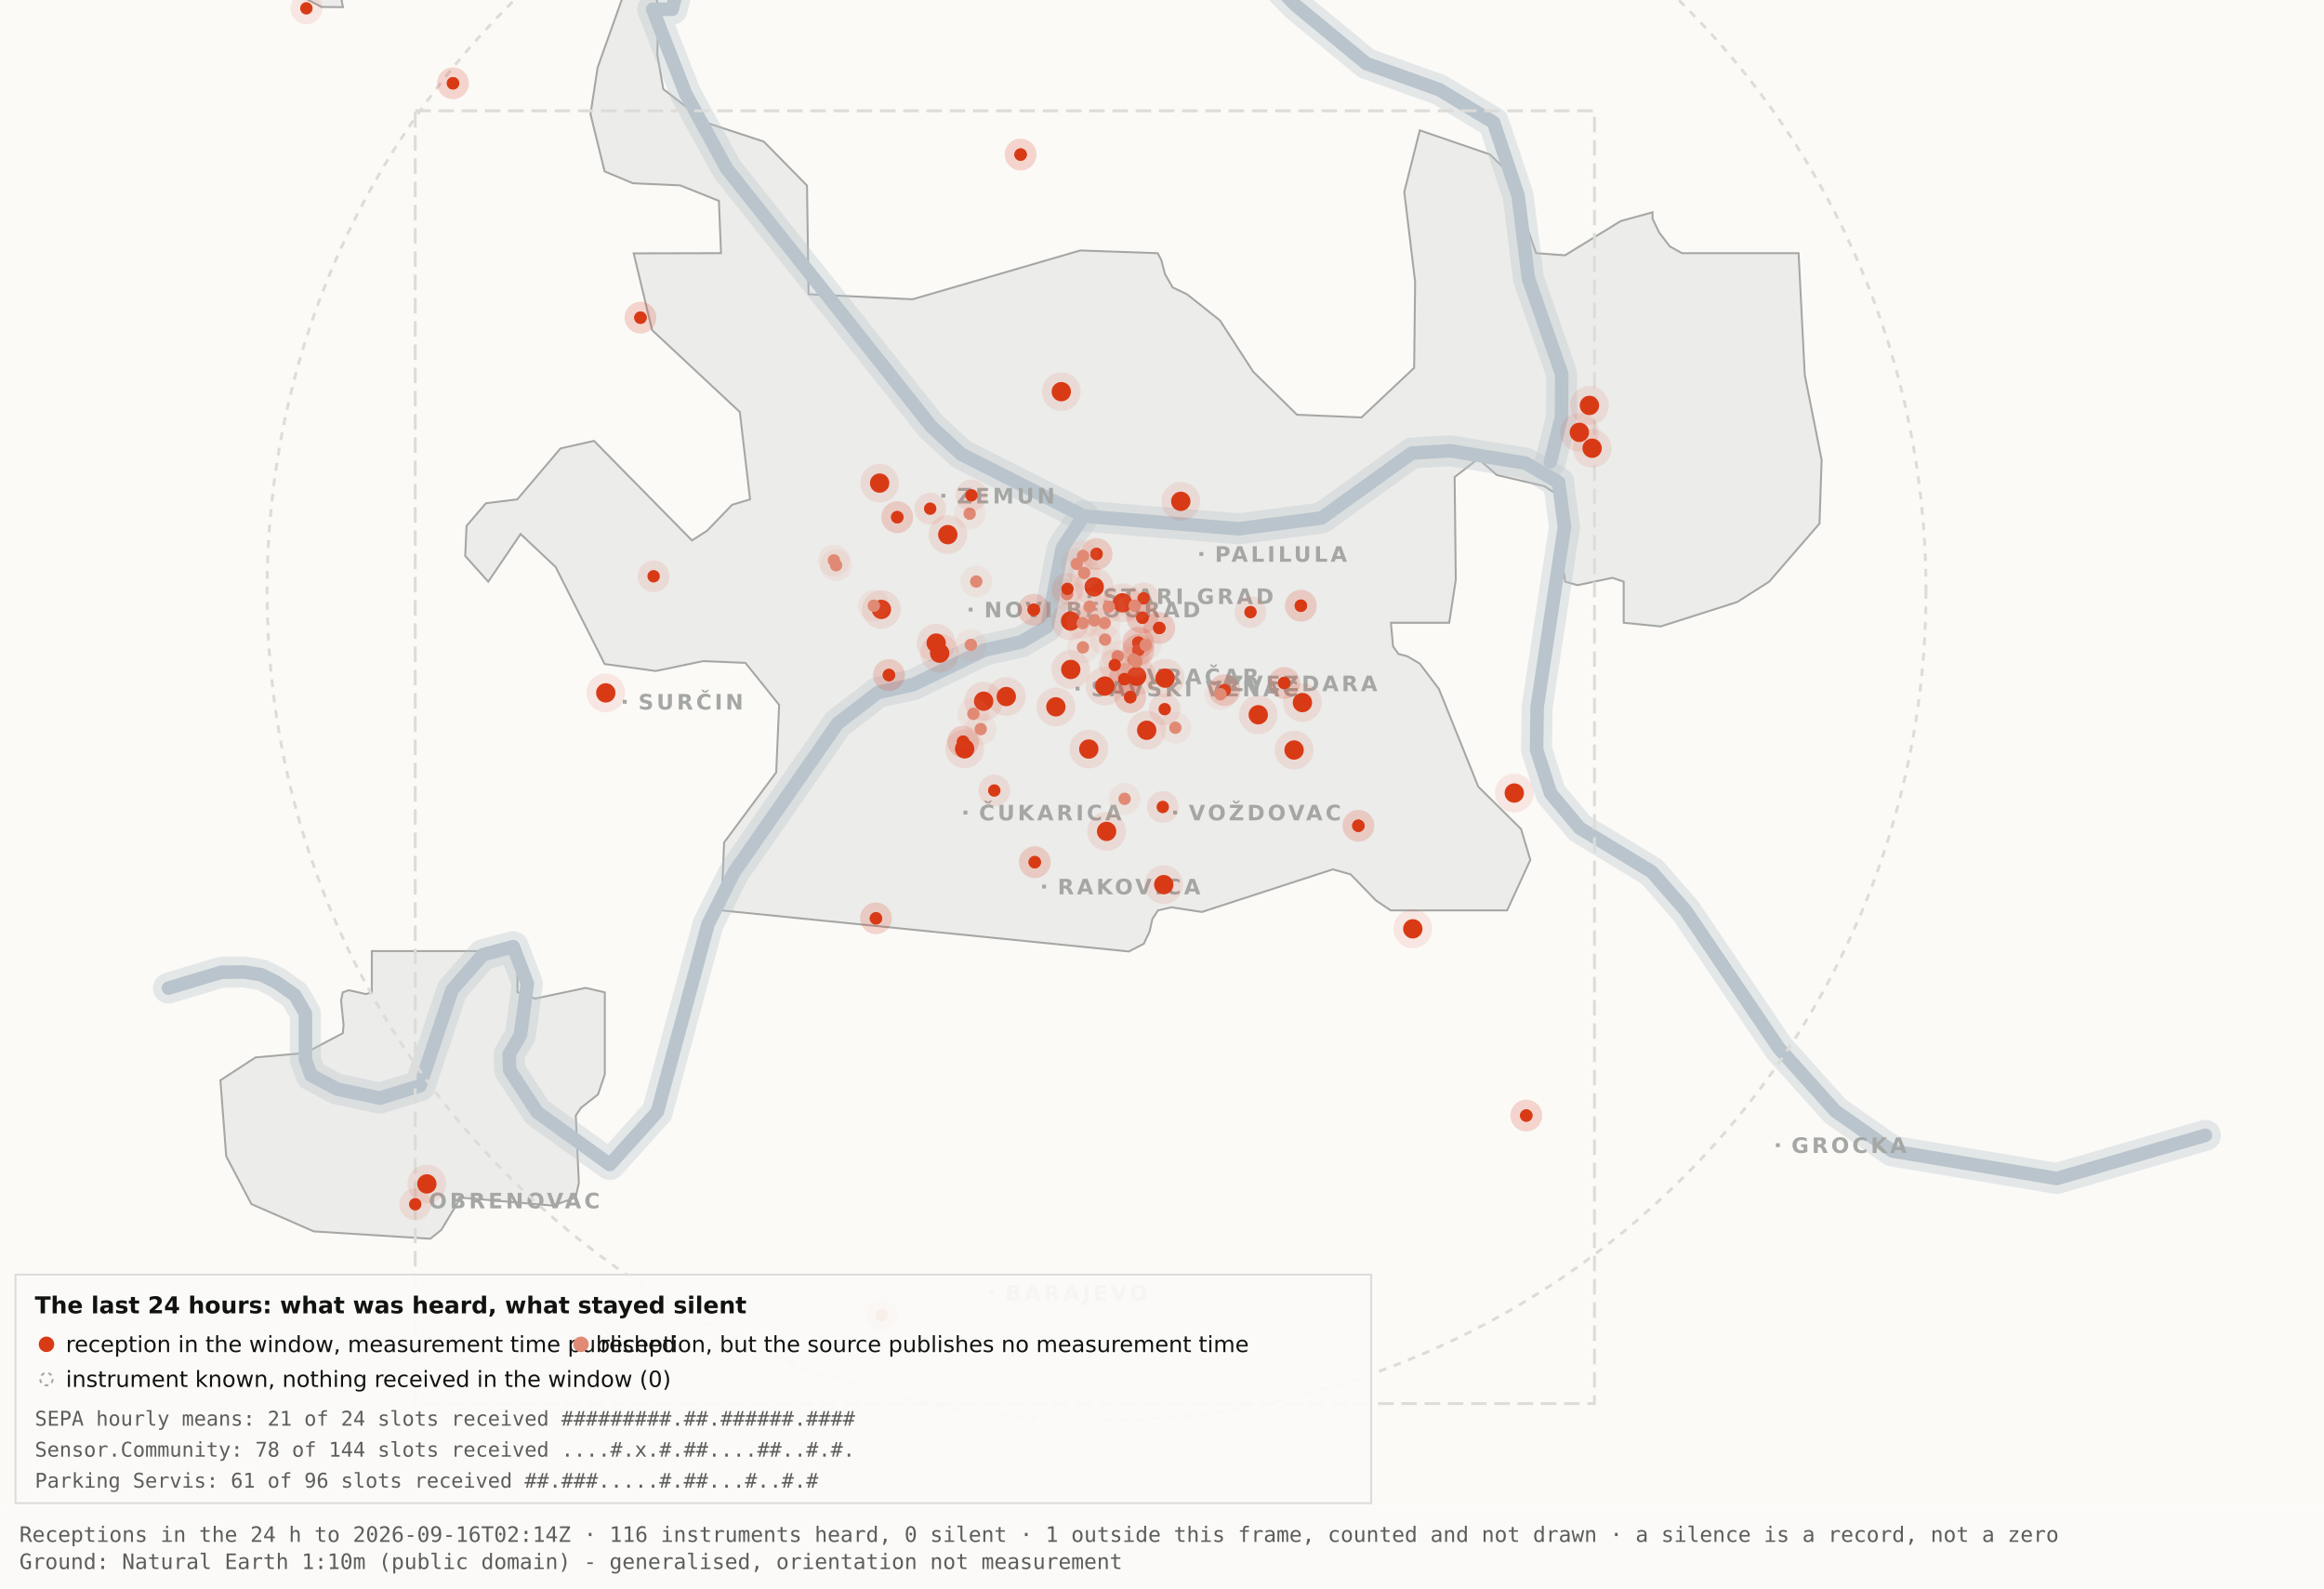
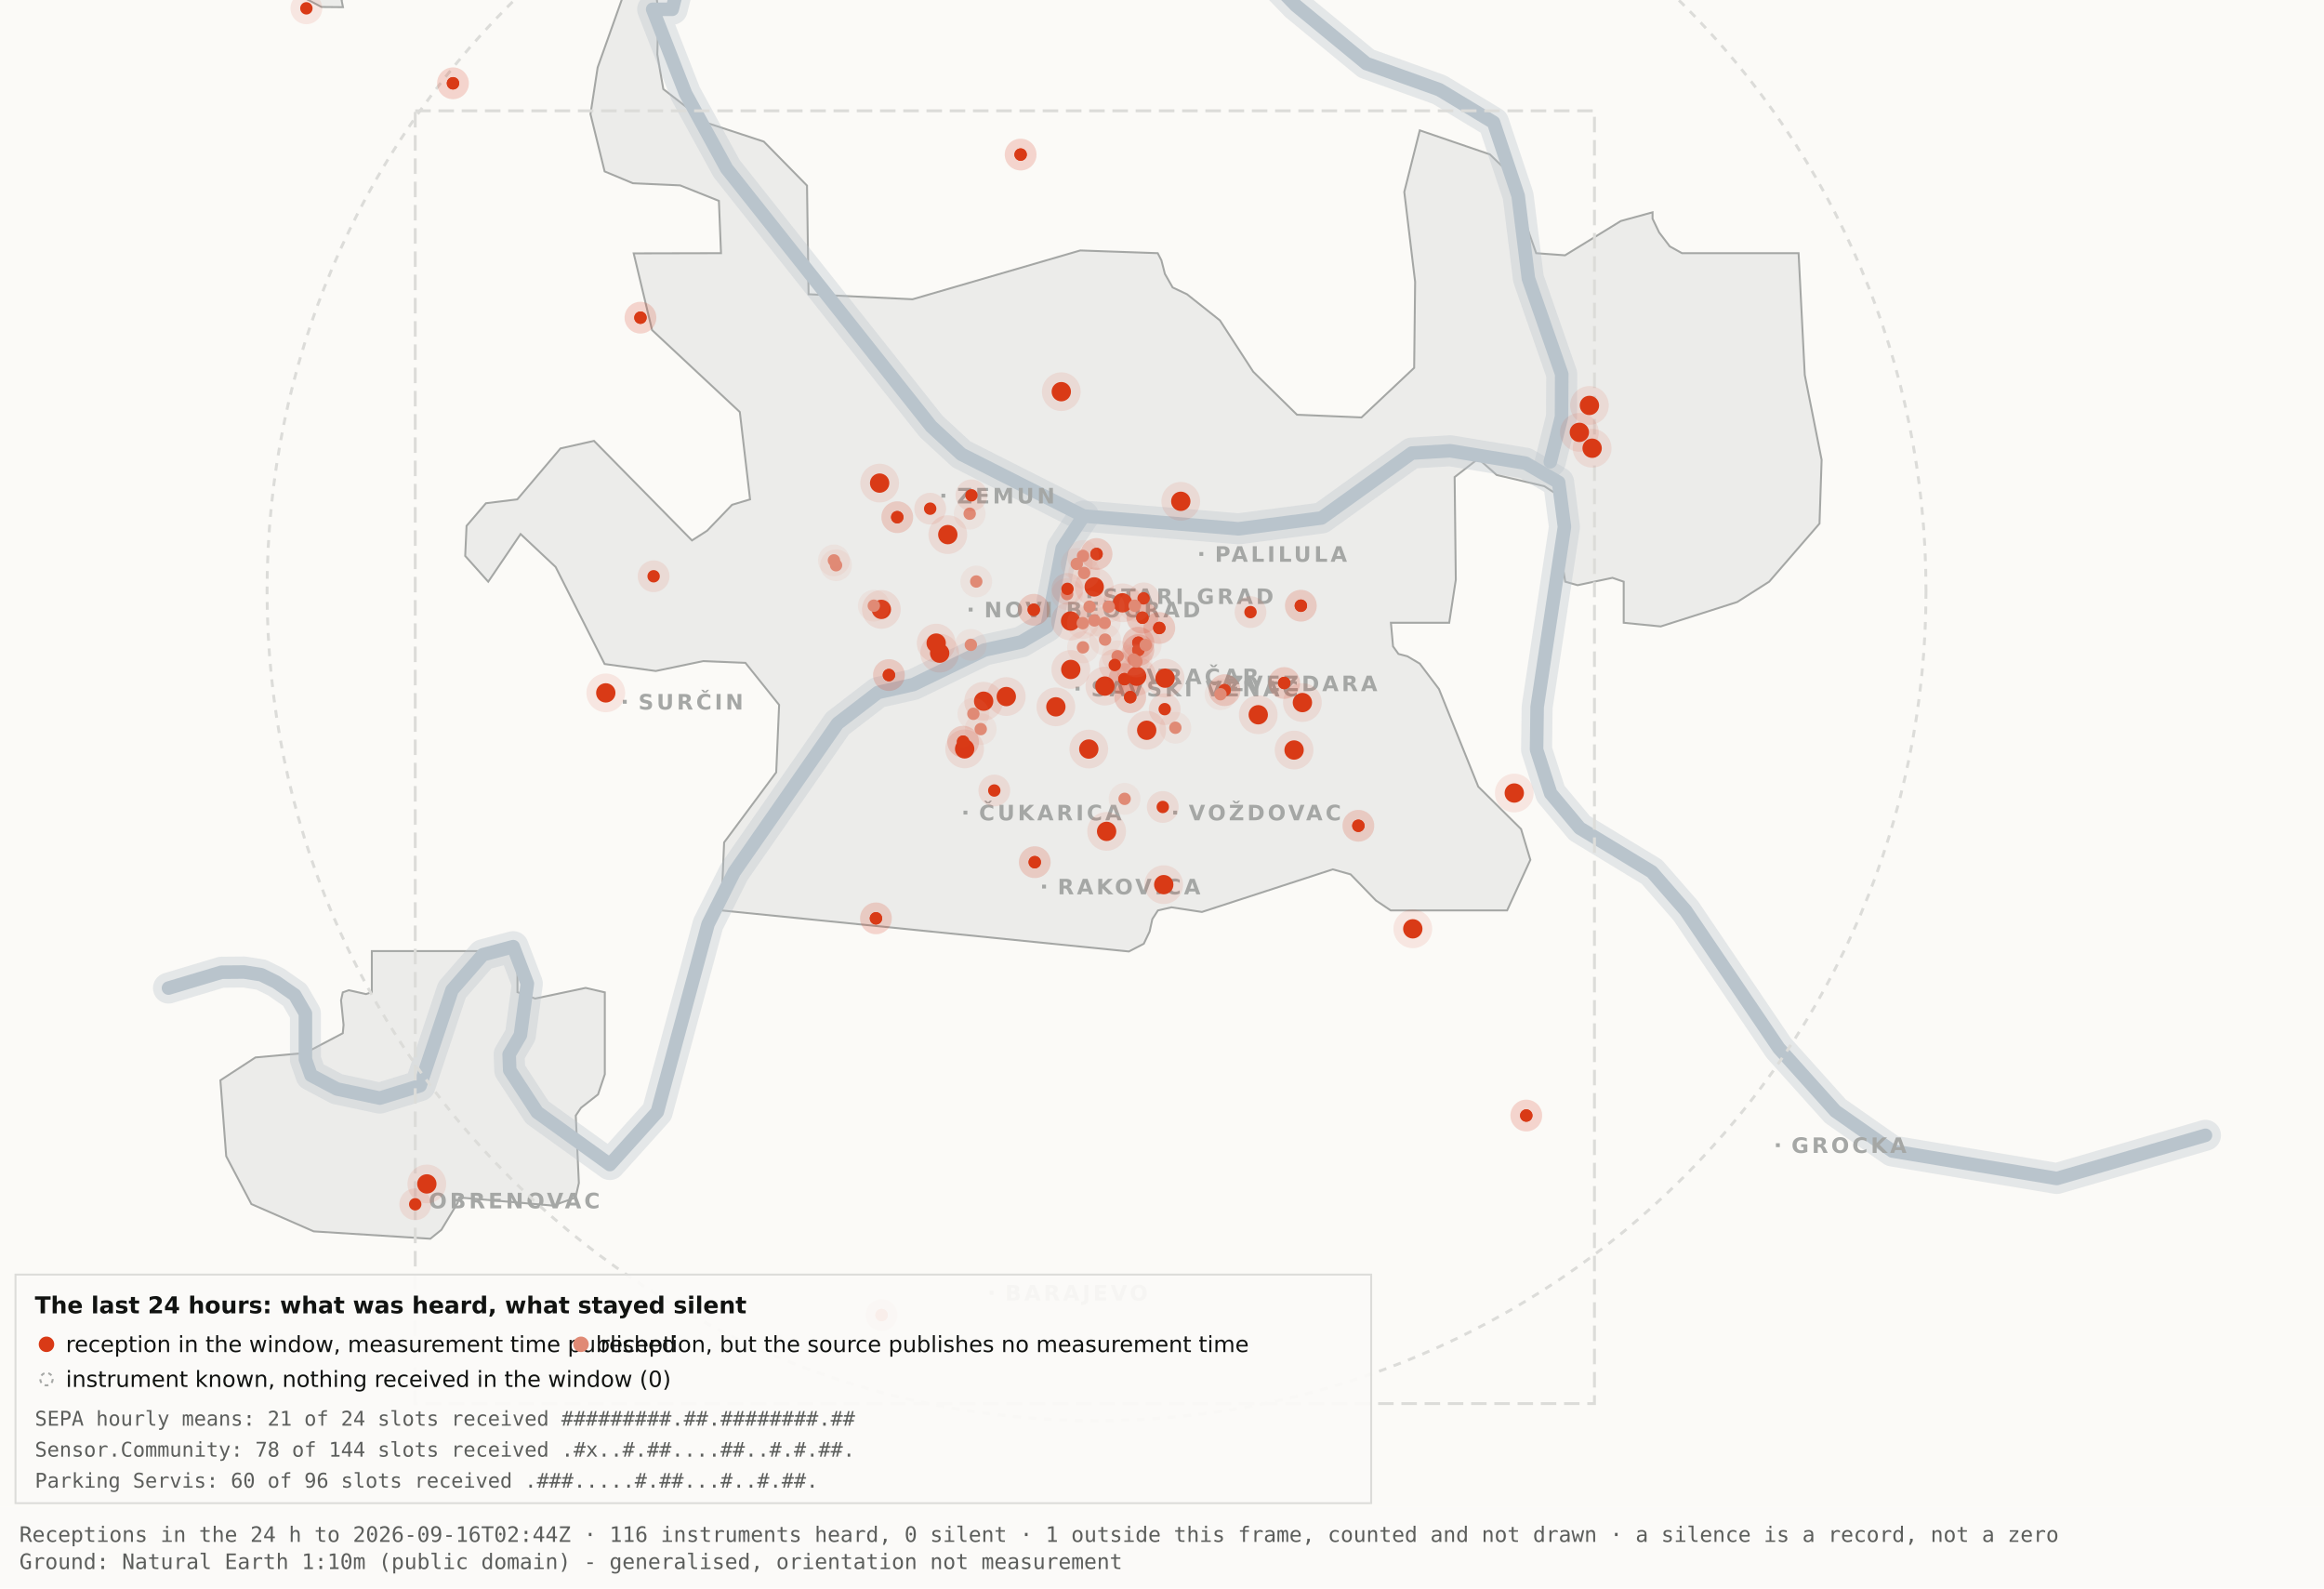
<svg xmlns="http://www.w3.org/2000/svg" viewBox="0 0 1200 820" width="1200" height="820" role="img" aria-label="Map 3 - The last 24 hours">
  <rect x="0" y="0" width="1200" height="820" fill="#fbfaf7" />
  <path d="M192.0,-34.8 L192.1,-17.6 L189.5,-19.9 L182.4,-10.7 L176.4,0.2 L177.1,3.7 L166.0,3.6 L138.0,-11.3 L131.8,-17.6 L130.3,-34.7 L134.1,-45.9 L158.3,-76.4 L166.7,-82.3 L177.1,-81.2 L183.0,-72.1 L192.0,-34.8 Z" fill="#ececea" stroke="#a5a7a5" stroke-width="1" fill-rule="evenodd" />
  <path d="M417.5,151.9 L471.2,154.5 L557.8,129.3 L597.8,130.7 L599.7,134.4 L601.5,141.4 L605.5,148.4 L612.9,151.9 L629.9,165.4 L647.1,191.9 L669.7,214.1 L703.0,215.5 L730.2,189.9 L730.7,145.5 L725.1,99.1 L733.1,67.3 L769.3,79.7 L778.2,88.3 L793.2,130.7 L808.1,131.8 L836.9,114.1 L853.3,109.6 L853.3,112.9 L856.7,120.0 L862.2,127.2 L868.5,130.7 L928.7,130.7 L931.9,193.6 L940.6,237.4 L939.5,270.3 L913.5,300.3 L897.0,310.8 L857.5,323.4 L838.4,321.5 L838.4,300.3 L832.6,298.3 L814.6,302.1 L808.2,300.3 L806.9,292.0 L809.7,266.1 L808.2,258.0 L797.4,251.0 L772.8,245.2 L763.3,236.8 L751.1,246.3 L751.7,299.3 L748.3,321.5 L718.2,321.5 L719.3,333.7 L722.1,337.6 L726.7,338.8 L733.1,342.6 L743.0,355.7 L763.3,406.1 L785.4,428.0 L790.2,443.9 L778.2,470.0 L718.1,470.0 L710.5,464.9 L697.4,451.4 L688.2,448.8 L620.6,470.8 L604.9,468.4 L597.9,470.0 L595.0,474.5 L593.6,480.9 L590.6,487.2 L582.9,491.2 L372.4,470.0 L373.9,434.9 L400.8,398.7 L402.3,363.9 L384.9,342.2 L363.1,341.3 L338.6,346.4 L312.2,342.8 L286.9,292.7 L268.8,275.7 L252.1,300.3 L240.2,287.0 L240.9,271.5 L250.9,259.8 L267.1,257.8 L289.4,231.5 L306.7,227.6 L357.3,279.0 L365.1,274.0 L378.0,260.6 L387.3,257.8 L382.0,212.7 L336.7,170.4 L327.2,130.8 L372.3,130.7 L371.2,103.7 L351.2,95.7 L326.8,94.6 L312.2,88.5 L304.9,58.9 L308.6,34.8 L327.3,-17.7 L337.9,-11.0 L340.0,6.7 L339.4,28.1 L342.5,46.0 L364.9,63.4 L394.4,73.1 L416.7,95.8 L417.5,151.9 Z" fill="#ececea" stroke="#a5a7a5" stroke-width="1" fill-rule="evenodd" />
  <path d="M267.2,512.2 L276.3,515.5 L302.4,510.0 L312.3,512.3 L312.3,554.6 L308.8,565.0 L300.0,571.9 L297.3,575.9 L298.9,610.7 L297.2,618.2 L285.6,622.4 L237.1,618.2 L236.3,621.0 L227.9,634.9 L222.2,639.5 L162.0,635.7 L129.8,621.6 L116.8,596.9 L113.8,557.7 L131.9,545.9 L157.6,543.6 L177.0,533.4 L177.4,529.1 L176.1,516.4 L177.0,512.3 L180.1,511.2 L189.0,513.2 L192.0,512.2 L192.0,491.0 L267.2,491.0 L267.2,512.2 Z" fill="#ececea" stroke="#a5a7a5" stroke-width="1" fill-rule="evenodd" />
  <path d="M87.0,510.1 L114.4,501.9 L126.1,501.8 L134.9,503.2 L142.6,507.0 L152.2,513.7 L157.7,523.2 L157.7,546.9 L160.6,555.1 L174.0,562.2 L196.1,566.9 L216.9,560.5 L233.4,511.1 L249.3,492.9 L265.0,488.7 L272.3,507.8 L268.7,534.4 L262.9,544.3 L263.2,552.5 L277.4,574.2 L314.9,601.2 L339.4,574.0 L365.6,477.1 L379.1,450.2 L432.5,373.5 L453.3,357.5 L471.6,353.4 L508.3,335.6 L527.3,331.4 L540.7,323.5 L548.5,283.0 L559.5,266.4" fill="none" stroke="#b9c4cc" stroke-width="16" stroke-opacity="0.35" stroke-linejoin="round" stroke-linecap="round" />
  <path d="M411.7,-177.5 L426.7,-103.9 L394.7,-58.3 L355.0,-26.6 L347.1,4.8 L337.0,4.8 L354.0,48.3 L375.2,87.0 L480.8,220.1 L496.4,234.5 L559.5,266.4 L639.5,273.0 L682.4,267.4 L729.0,233.9 L748.8,232.7 L787.7,239.1 L804.8,249.0 L807.8,272.0 L793.7,365.0 L793.4,387.0 L800.7,409.6 L815.7,427.5 L852.9,450.1 L870.4,470.1 L918.5,541.1 L947.7,573.6 L977.1,594.2 L1062.0,608.4 L1138.8,586.1" fill="none" stroke="#b9c4cc" stroke-width="16" stroke-opacity="0.35" stroke-linejoin="round" stroke-linecap="round" />
  <path d="M534.0,-142.1 L558.9,-95.2 L590.2,-64.2 L638.6,-28.7 L669.2,2.9 L705.5,32.8 L743.2,46.3 L771.2,63.2 L783.9,101.1 L789.2,143.8 L806.4,193.1 L806.3,215.2 L800.5,238.4" fill="none" stroke="#b9c4cc" stroke-width="16" stroke-opacity="0.35" stroke-linejoin="round" stroke-linecap="round" />
  <path d="M87.0,510.1 L114.4,501.9 L126.1,501.8 L134.9,503.2 L142.6,507.0 L152.2,513.7 L157.7,523.2 L157.7,546.9 L160.6,555.1 L174.0,562.2 L196.1,566.9 L216.9,560.5 L233.4,511.1 L249.3,492.9 L265.0,488.7 L272.3,507.8 L268.7,534.4 L262.9,544.3 L263.2,552.5 L277.4,574.2 L314.9,601.2 L339.4,574.0 L365.6,477.1 L379.1,450.2 L432.5,373.5 L453.3,357.5 L471.6,353.4 L508.3,335.6 L527.3,331.4 L540.7,323.5 L548.5,283.0 L559.5,266.4" fill="none" stroke="#b9c4cc" stroke-width="7" stroke-opacity="1" stroke-linejoin="round" stroke-linecap="round" />
  <path d="M411.7,-177.5 L426.7,-103.9 L394.7,-58.3 L355.0,-26.6 L347.1,4.8 L337.0,4.8 L354.0,48.3 L375.2,87.0 L480.8,220.1 L496.4,234.5 L559.5,266.4 L639.5,273.0 L682.4,267.4 L729.0,233.9 L748.8,232.7 L787.7,239.1 L804.8,249.0 L807.8,272.0 L793.7,365.0 L793.4,387.0 L800.7,409.6 L815.7,427.5 L852.9,450.1 L870.4,470.1 L918.5,541.1 L947.7,573.6 L977.1,594.2 L1062.0,608.4 L1138.8,586.1" fill="none" stroke="#b9c4cc" stroke-width="7" stroke-opacity="1" stroke-linejoin="round" stroke-linecap="round" />
  <path d="M534.0,-142.1 L558.9,-95.2 L590.2,-64.2 L638.6,-28.7 L669.2,2.9 L705.5,32.8 L743.2,46.3 L771.2,63.2 L783.9,101.1 L789.2,143.8 L806.4,193.1 L806.3,215.2 L800.5,238.4" fill="none" stroke="#b9c4cc" stroke-width="7" stroke-opacity="1" stroke-linejoin="round" stroke-linecap="round" />
  <rect x="561.5" y="306.8" width="2" height="2" fill="#a5a7a5" />
  <text x="569.5" y="311.8" font-family="Carlito, DejaVu Sans, Arial, sans-serif" font-size="11" font-weight="600" letter-spacing="1.5" fill="#a5a7a5">STARI GRAD</text>
  <rect x="584.0" y="348.2" width="2" height="2" fill="#a5a7a5" />
  <text x="592.0" y="353.2" font-family="Carlito, DejaVu Sans, Arial, sans-serif" font-size="11" font-weight="600" letter-spacing="1.5" fill="#a5a7a5">VRAČAR</text>
  <rect x="555.4" y="354.5" width="2" height="2" fill="#a5a7a5" />
  <text x="563.4" y="359.5" font-family="Carlito, DejaVu Sans, Arial, sans-serif" font-size="11" font-weight="600" letter-spacing="1.5" fill="#a5a7a5">SAVSKI VENAC</text>
  <rect x="500.2" y="313.7" width="2" height="2" fill="#a5a7a5" />
  <text x="508.2" y="318.7" font-family="Carlito, DejaVu Sans, Arial, sans-serif" font-size="11" font-weight="600" letter-spacing="1.5" fill="#a5a7a5">NOVI BEOGRAD</text>
  <rect x="486.1" y="254.9" width="2" height="2" fill="#a5a7a5" />
  <text x="494.1" y="259.9" font-family="Carlito, DejaVu Sans, Arial, sans-serif" font-size="11" font-weight="600" letter-spacing="1.5" fill="#a5a7a5">ZEMUN</text>
  <rect x="619.3" y="285.0" width="2" height="2" fill="#a5a7a5" />
  <text x="627.3" y="290.0" font-family="Carlito, DejaVu Sans, Arial, sans-serif" font-size="11" font-weight="600" letter-spacing="1.5" fill="#a5a7a5">PALILULA</text>
  <rect x="626.1" y="351.8" width="2" height="2" fill="#a5a7a5" />
  <text x="634.1" y="356.8" font-family="Carlito, DejaVu Sans, Arial, sans-serif" font-size="11" font-weight="600" letter-spacing="1.5" fill="#a5a7a5">ZVEZDARA</text>
  <rect x="605.8" y="418.5" width="2" height="2" fill="#a5a7a5" />
  <text x="613.8" y="423.5" font-family="Carlito, DejaVu Sans, Arial, sans-serif" font-size="11" font-weight="600" letter-spacing="1.5" fill="#a5a7a5">VOŽDOVAC</text>
  <rect x="497.5" y="418.5" width="2" height="2" fill="#a5a7a5" />
  <text x="505.5" y="423.5" font-family="Carlito, DejaVu Sans, Arial, sans-serif" font-size="11" font-weight="600" letter-spacing="1.5" fill="#a5a7a5">ČUKARICA</text>
  <rect x="538.1" y="456.7" width="2" height="2" fill="#a5a7a5" />
  <text x="546.1" y="461.7" font-family="Carlito, DejaVu Sans, Arial, sans-serif" font-size="11" font-weight="600" letter-spacing="1.5" fill="#a5a7a5">RAKOVICA</text>
  <rect x="321.6" y="361.3" width="2" height="2" fill="#a5a7a5" />
  <text x="329.6" y="366.3" font-family="Carlito, DejaVu Sans, Arial, sans-serif" font-size="11" font-weight="600" letter-spacing="1.5" fill="#a5a7a5">SURČIN</text>
  <rect x="917.0" y="590.2" width="2" height="2" fill="#a5a7a5" />
  <text x="925.0" y="595.2" font-family="Carlito, DejaVu Sans, Arial, sans-serif" font-size="11" font-weight="600" letter-spacing="1.5" fill="#a5a7a5">GROCKA</text>
  <rect x="213.4" y="618.8" width="2" height="2" fill="#a5a7a5" />
  <text x="221.4" y="623.8" font-family="Carlito, DejaVu Sans, Arial, sans-serif" font-size="11" font-weight="600" letter-spacing="1.5" fill="#a5a7a5">OBRENOVAC</text>
  <rect x="511.0" y="666.4" width="2" height="2" fill="#a5a7a5" />
  <text x="519.0" y="671.4" font-family="Carlito, DejaVu Sans, Arial, sans-serif" font-size="11" font-weight="600" letter-spacing="1.5" fill="#a5a7a5">BARAJEVO</text>
  <rect x="727.5" y="876.2" width="2" height="2" fill="#a5a7a5" />
  <text x="735.5" y="881.2" font-family="Carlito, DejaVu Sans, Arial, sans-serif" font-size="11" font-weight="600" letter-spacing="1.5" fill="#a5a7a5">SOPOT</text>
  <circle cx="566.2" cy="305.1" r="428.3" fill="none" stroke="#dcdcd9" stroke-width="1.5" stroke-dasharray="4 4" />
  <rect x="214.4" y="57.2" width="608.9" height="667.4" fill="none" stroke="#dcdcd9" stroke-width="1.5" stroke-dasharray="8 4" />
  <circle cx="507.9" cy="362.0" r="10" fill="#D93A16" fill-opacity=".10" />
  <circle cx="507.9" cy="362.0" r="5" fill="#D93A16" />
  <circle cx="519.6" cy="359.6" r="10" fill="#D93A16" fill-opacity=".10" />
  <circle cx="519.6" cy="359.6" r="5" fill="#D93A16" />
  <circle cx="498.1" cy="386.6" r="10" fill="#D93A16" fill-opacity=".10" />
  <circle cx="498.1" cy="386.6" r="5" fill="#D93A16" />
  <circle cx="552.8" cy="320.6" r="10" fill="#D93A16" fill-opacity=".10" />
  <circle cx="552.8" cy="320.6" r="5" fill="#D93A16" />
  <circle cx="455.1" cy="314.6" r="10" fill="#D93A16" fill-opacity=".10" />
  <circle cx="455.1" cy="314.6" r="5" fill="#D93A16" />
  <circle cx="548.0" cy="202.2" r="10" fill="#D93A16" fill-opacity=".10" />
  <circle cx="548.0" cy="202.2" r="5" fill="#D93A16" />
  <circle cx="579.6" cy="311.2" r="10" fill="#D93A16" fill-opacity=".10" />
  <circle cx="579.6" cy="311.2" r="5" fill="#D93A16" />
  <circle cx="592.1" cy="377.0" r="10" fill="#D93A16" fill-opacity=".10" />
  <circle cx="592.1" cy="377.0" r="5" fill="#D93A16" />
  <circle cx="562.2" cy="386.7" r="10" fill="#D93A16" fill-opacity=".10" />
  <circle cx="562.2" cy="386.7" r="5" fill="#D93A16" />
  <circle cx="570.5" cy="354.2" r="10" fill="#D93A16" fill-opacity=".10" />
  <circle cx="570.5" cy="354.2" r="5" fill="#D93A16" />
  <circle cx="600.9" cy="456.7" r="10" fill="#D93A16" fill-opacity=".10" />
  <circle cx="600.9" cy="456.7" r="5" fill="#D93A16" />
  <circle cx="609.7" cy="258.8" r="10" fill="#D93A16" fill-opacity=".10" />
  <circle cx="609.7" cy="258.8" r="5" fill="#D93A16" />
  <circle cx="729.5" cy="479.5" r="10" fill="#D93A16" fill-opacity=".10" />
  <circle cx="729.5" cy="479.5" r="5" fill="#D93A16" />
  <circle cx="672.5" cy="362.7" r="10" fill="#D93A16" fill-opacity=".10" />
  <circle cx="672.5" cy="362.7" r="5" fill="#D93A16" />
  <circle cx="552.9" cy="345.6" r="10" fill="#D93A16" fill-opacity=".10" />
  <circle cx="552.9" cy="345.6" r="5" fill="#D93A16" />
  <circle cx="485.2" cy="337.2" r="10" fill="#D93A16" fill-opacity=".10" />
  <circle cx="485.2" cy="337.2" r="5" fill="#D93A16" />
  <circle cx="220.4" cy="611.2" r="10" fill="#D93A16" fill-opacity=".10" />
  <circle cx="220.4" cy="611.2" r="5" fill="#D93A16" />
  <circle cx="483.4" cy="332.0" r="10" fill="#D93A16" fill-opacity=".10" />
  <circle cx="483.4" cy="332.0" r="5" fill="#D93A16" />
  <circle cx="820.7" cy="209.3" r="10" fill="#D93A16" fill-opacity=".10" />
  <circle cx="820.7" cy="209.3" r="5" fill="#D93A16" />
  <circle cx="815.5" cy="223.2" r="10" fill="#D93A16" fill-opacity=".10" />
  <circle cx="815.5" cy="223.2" r="5" fill="#D93A16" />
  <circle cx="822.1" cy="231.4" r="10" fill="#D93A16" fill-opacity=".10" />
  <circle cx="822.1" cy="231.4" r="5" fill="#D93A16" />
  <circle cx="571.4" cy="429.2" r="10" fill="#D93A16" fill-opacity=".10" />
  <circle cx="571.4" cy="429.2" r="5" fill="#D93A16" />
  <circle cx="565.0" cy="303.0" r="10" fill="#D93A16" fill-opacity=".10" />
  <circle cx="565.0" cy="303.0" r="5" fill="#D93A16" />
  <circle cx="668.2" cy="387.2" r="10" fill="#D93A16" fill-opacity=".10" />
  <circle cx="668.2" cy="387.2" r="5" fill="#D93A16" />
  <circle cx="312.8" cy="357.7" r="10" fill="#D93A16" fill-opacity=".10" />
  <circle cx="312.8" cy="357.7" r="5" fill="#D93A16" />
  <circle cx="545.2" cy="364.9" r="10" fill="#D93A16" fill-opacity=".10" />
  <circle cx="545.2" cy="364.9" r="5" fill="#D93A16" />
  <circle cx="781.9" cy="409.4" r="10" fill="#D93A16" fill-opacity=".10" />
  <circle cx="781.9" cy="409.4" r="5" fill="#D93A16" />
  <circle cx="586.9" cy="349.1" r="10" fill="#D93A16" fill-opacity=".10" />
  <circle cx="586.9" cy="349.1" r="5" fill="#D93A16" />
  <circle cx="601.6" cy="350.1" r="10" fill="#D93A16" fill-opacity=".10" />
  <circle cx="601.6" cy="350.1" r="5" fill="#D93A16" />
  <circle cx="649.7" cy="369.0" r="10" fill="#D93A16" fill-opacity=".10" />
  <circle cx="649.7" cy="369.0" r="5" fill="#D93A16" />
  <circle cx="489.4" cy="276.0" r="10" fill="#D93A16" fill-opacity=".10" />
  <circle cx="489.4" cy="276.0" r="5" fill="#D93A16" />
  <circle cx="454.2" cy="249.4" r="10" fill="#D93A16" fill-opacity=".10" />
  <circle cx="454.2" cy="249.4" r="5" fill="#D93A16" />
  <circle cx="587.8" cy="331.8" r="8.2" fill="#D93A16" fill-opacity=".10" />
  <circle cx="587.8" cy="331.8" r="3.2" fill="#D93A16" />
  <circle cx="587.8" cy="331.8" r="8.2" fill="#D93A16" fill-opacity=".10" />
  <circle cx="587.8" cy="331.8" r="3.2" fill="#D93A16" />
  <circle cx="534.3" cy="445.1" r="8.2" fill="#D93A16" fill-opacity=".10" />
  <circle cx="534.3" cy="445.1" r="3.2" fill="#D93A16" />
  <circle cx="534.3" cy="445.1" r="8.2" fill="#D93A16" fill-opacity=".10" />
  <circle cx="534.3" cy="445.1" r="3.2" fill="#D93A16" />
  <circle cx="497.3" cy="382.9" r="8.2" fill="#D93A16" fill-opacity=".10" />
  <circle cx="497.3" cy="382.9" r="3.2" fill="#D93A16" />
  <circle cx="497.3" cy="382.9" r="8.2" fill="#D93A16" fill-opacity=".10" />
  <circle cx="497.3" cy="382.9" r="3.2" fill="#D93A16" />
  <circle cx="330.7" cy="164.0" r="8.2" fill="#D93A16" fill-opacity=".10" />
  <circle cx="330.7" cy="164.0" r="3.2" fill="#D93A16" />
  <circle cx="330.7" cy="164.0" r="8.2" fill="#D93A16" fill-opacity=".10" />
  <circle cx="330.7" cy="164.0" r="3.2" fill="#D93A16" />
  <circle cx="583.6" cy="359.9" r="8.2" fill="#D93A16" fill-opacity=".10" />
  <circle cx="583.6" cy="359.9" r="3.2" fill="#D93A16" />
  <circle cx="583.6" cy="359.9" r="8.2" fill="#D93A16" fill-opacity=".10" />
  <circle cx="583.6" cy="359.9" r="3.2" fill="#D93A16" />
  <circle cx="663.1" cy="352.6" r="8.2" fill="#D93A16" fill-opacity=".10" />
  <circle cx="663.1" cy="352.6" r="3.2" fill="#D93A16" />
  <circle cx="663.1" cy="352.6" r="8.2" fill="#D93A16" fill-opacity=".10" />
  <circle cx="663.1" cy="352.6" r="3.2" fill="#D93A16" />
  <circle cx="601.4" cy="366.1" r="8.2" fill="#D93A16" fill-opacity=".10" />
  <circle cx="601.4" cy="366.1" r="3.2" fill="#D93A16" />
  <circle cx="214.4" cy="621.7" r="8.2" fill="#D93A16" fill-opacity=".10" />
  <circle cx="214.4" cy="621.7" r="3.2" fill="#D93A16" />
  <circle cx="463.3" cy="267.0" r="8.2" fill="#D93A16" fill-opacity=".10" />
  <circle cx="463.3" cy="267.0" r="3.2" fill="#D93A16" />
  <circle cx="463.3" cy="267.0" r="8.2" fill="#D93A16" fill-opacity=".10" />
  <circle cx="463.3" cy="267.0" r="3.2" fill="#D93A16" />
  <circle cx="600.4" cy="416.6" r="8.2" fill="#D93A16" fill-opacity=".10" />
  <circle cx="600.4" cy="416.6" r="3.2" fill="#D93A16" />
  <circle cx="671.7" cy="312.7" r="8.2" fill="#D93A16" fill-opacity=".10" />
  <circle cx="671.7" cy="312.7" r="3.2" fill="#D93A16" />
  <circle cx="671.7" cy="312.7" r="8.2" fill="#D93A16" fill-opacity=".10" />
  <circle cx="671.7" cy="312.7" r="3.2" fill="#D93A16" />
  <circle cx="587.8" cy="335.6" r="8.2" fill="#D93A16" fill-opacity=".10" />
  <circle cx="587.8" cy="335.6" r="3.2" fill="#D93A16" />
  <circle cx="587.8" cy="335.6" r="8.2" fill="#D93A16" fill-opacity=".10" />
  <circle cx="587.8" cy="335.6" r="3.2" fill="#D93A16" />
  <circle cx="455.2" cy="678.9" r="8.2" fill="#D93A16" fill-opacity=".10" />
  <circle cx="455.2" cy="678.9" r="3.2" fill="#D93A16" />
  <circle cx="455.2" cy="678.9" r="8.2" fill="#D93A16" fill-opacity=".10" />
  <circle cx="455.2" cy="678.9" r="3.2" fill="#D93A16" />
  <circle cx="590.5" cy="308.9" r="8.2" fill="#D93A16" fill-opacity=".10" />
  <circle cx="590.5" cy="308.9" r="3.2" fill="#D93A16" />
  <circle cx="598.6" cy="324.2" r="8.2" fill="#D93A16" fill-opacity=".10" />
  <circle cx="598.6" cy="324.2" r="3.2" fill="#D93A16" />
  <circle cx="598.6" cy="324.2" r="8.2" fill="#D93A16" fill-opacity=".10" />
  <circle cx="598.6" cy="324.2" r="3.2" fill="#D93A16" />
  <circle cx="233.9" cy="43.0" r="8.2" fill="#D93A16" fill-opacity=".10" />
  <circle cx="233.9" cy="43.0" r="3.2" fill="#D93A16" />
  <circle cx="233.9" cy="43.0" r="8.2" fill="#D93A16" fill-opacity=".10" />
  <circle cx="233.9" cy="43.0" r="3.2" fill="#D93A16" />
  <circle cx="566.2" cy="286.0" r="8.2" fill="#D93A16" fill-opacity=".10" />
  <circle cx="566.2" cy="286.0" r="3.2" fill="#D93A16" />
  <circle cx="566.2" cy="286.0" r="8.2" fill="#D93A16" fill-opacity=".10" />
  <circle cx="566.2" cy="286.0" r="3.2" fill="#D93A16" />
  <circle cx="589.9" cy="318.9" r="8.2" fill="#D93A16" fill-opacity=".10" />
  <circle cx="589.9" cy="318.9" r="3.2" fill="#D93A16" />
  <circle cx="589.9" cy="318.9" r="8.2" fill="#D93A16" fill-opacity=".10" />
  <circle cx="589.9" cy="318.9" r="3.2" fill="#D93A16" />
  <circle cx="701.4" cy="426.3" r="8.2" fill="#D93A16" fill-opacity=".10" />
  <circle cx="701.4" cy="426.3" r="3.2" fill="#D93A16" />
  <circle cx="701.4" cy="426.3" r="8.2" fill="#D93A16" fill-opacity=".10" />
  <circle cx="701.4" cy="426.3" r="3.2" fill="#D93A16" />
  <circle cx="480.3" cy="262.6" r="8.2" fill="#D93A16" fill-opacity=".10" />
  <circle cx="480.3" cy="262.6" r="3.2" fill="#D93A16" />
  <circle cx="533.8" cy="314.8" r="8.2" fill="#D93A16" fill-opacity=".10" />
  <circle cx="533.8" cy="314.8" r="3.2" fill="#D93A16" />
  <circle cx="533.8" cy="314.8" r="8.2" fill="#D93A16" fill-opacity=".10" />
  <circle cx="533.8" cy="314.8" r="3.2" fill="#D93A16" />
  <circle cx="527.0" cy="79.8" r="8.2" fill="#D93A16" fill-opacity=".10" />
  <circle cx="527.0" cy="79.8" r="3.2" fill="#D93A16" />
  <circle cx="527.0" cy="79.8" r="8.2" fill="#D93A16" fill-opacity=".10" />
  <circle cx="527.0" cy="79.8" r="3.2" fill="#D93A16" />
  <circle cx="788.1" cy="575.9" r="8.2" fill="#D93A16" fill-opacity=".10" />
  <circle cx="788.1" cy="575.9" r="3.2" fill="#D93A16" />
  <circle cx="788.1" cy="575.9" r="8.2" fill="#D93A16" fill-opacity=".10" />
  <circle cx="788.1" cy="575.9" r="3.2" fill="#D93A16" />
  <circle cx="580.6" cy="350.6" r="8.2" fill="#D93A16" fill-opacity=".10" />
  <circle cx="580.6" cy="350.6" r="3.2" fill="#D93A16" />
  <circle cx="580.6" cy="350.6" r="8.2" fill="#D93A16" fill-opacity=".10" />
  <circle cx="580.6" cy="350.6" r="3.2" fill="#D93A16" />
  <circle cx="452.3" cy="474.1" r="8.2" fill="#D93A16" fill-opacity=".10" />
  <circle cx="452.3" cy="474.1" r="3.2" fill="#D93A16" />
  <circle cx="452.3" cy="474.1" r="8.2" fill="#D93A16" fill-opacity=".10" />
  <circle cx="452.3" cy="474.1" r="3.2" fill="#D93A16" />
  <circle cx="632.3" cy="356.3" r="8.2" fill="#D93A16" fill-opacity=".10" />
  <circle cx="632.3" cy="356.3" r="3.2" fill="#D93A16" />
  <circle cx="632.3" cy="356.3" r="8.2" fill="#D93A16" fill-opacity=".10" />
  <circle cx="632.3" cy="356.3" r="3.2" fill="#D93A16" />
  <circle cx="158.2" cy="4.3" r="8.2" fill="#D93A16" fill-opacity=".10" />
  <circle cx="158.2" cy="4.3" r="3.2" fill="#D93A16" />
  <circle cx="459.0" cy="348.5" r="8.2" fill="#D93A16" fill-opacity=".10" />
  <circle cx="459.0" cy="348.5" r="3.2" fill="#D93A16" />
  <circle cx="459.0" cy="348.5" r="8.2" fill="#D93A16" fill-opacity=".10" />
  <circle cx="459.0" cy="348.5" r="3.2" fill="#D93A16" />
  <circle cx="645.7" cy="316.0" r="8.2" fill="#D93A16" fill-opacity=".10" />
  <circle cx="645.7" cy="316.0" r="3.2" fill="#D93A16" />
  <circle cx="585.3" cy="340.5" r="8.2" fill="#e08a75" fill-opacity=".10" />
  <circle cx="585.3" cy="340.5" r="3.2" fill="#e08a75" />
  <circle cx="585.9" cy="312.7" r="8.2" fill="#e08a75" fill-opacity=".10" />
  <circle cx="585.9" cy="312.7" r="3.2" fill="#e08a75" />
  <circle cx="559.2" cy="334.2" r="8.2" fill="#e08a75" fill-opacity=".10" />
  <circle cx="559.2" cy="334.2" r="3.2" fill="#e08a75" />
  <circle cx="570.6" cy="330.2" r="8.2" fill="#e08a75" fill-opacity=".10" />
  <circle cx="570.6" cy="330.2" r="3.2" fill="#e08a75" />
  <circle cx="562.6" cy="313.2" r="8.2" fill="#e08a75" fill-opacity=".10" />
  <circle cx="562.6" cy="313.2" r="3.2" fill="#e08a75" />
  <circle cx="500.7" cy="265.2" r="8.2" fill="#e08a75" fill-opacity=".10" />
  <circle cx="500.7" cy="265.2" r="3.2" fill="#e08a75" />
  <circle cx="570.4" cy="321.6" r="8.2" fill="#e08a75" fill-opacity=".10" />
  <circle cx="570.4" cy="321.6" r="3.2" fill="#e08a75" />
  <circle cx="591.6" cy="333.0" r="8.2" fill="#e08a75" fill-opacity=".10" />
  <circle cx="591.6" cy="333.0" r="3.2" fill="#e08a75" />
  <circle cx="565.1" cy="320.3" r="8.2" fill="#e08a75" fill-opacity=".10" />
  <circle cx="565.1" cy="320.3" r="3.2" fill="#e08a75" />
  <circle cx="502.6" cy="368.5" r="8.2" fill="#e08a75" fill-opacity=".10" />
  <circle cx="502.6" cy="368.5" r="3.2" fill="#e08a75" />
  <circle cx="501.3" cy="332.9" r="8.2" fill="#e08a75" fill-opacity=".10" />
  <circle cx="501.3" cy="332.9" r="3.2" fill="#e08a75" />
  <circle cx="451.2" cy="312.7" r="8.2" fill="#e08a75" fill-opacity=".10" />
  <circle cx="451.2" cy="312.7" r="3.2" fill="#e08a75" />
  <circle cx="431.7" cy="291.8" r="8.2" fill="#e08a75" fill-opacity=".10" />
  <circle cx="431.7" cy="291.8" r="3.2" fill="#e08a75" />
  <circle cx="630.2" cy="358.4" r="8.2" fill="#e08a75" fill-opacity=".10" />
  <circle cx="630.2" cy="358.4" r="3.2" fill="#e08a75" />
  <circle cx="551.0" cy="306.7" r="8.2" fill="#e08a75" fill-opacity=".10" />
  <circle cx="551.0" cy="306.7" r="3.2" fill="#e08a75" />
  <circle cx="559.8" cy="295.8" r="8.2" fill="#e08a75" fill-opacity=".10" />
  <circle cx="559.8" cy="295.8" r="3.2" fill="#e08a75" />
  <circle cx="559.1" cy="321.7" r="8.2" fill="#e08a75" fill-opacity=".10" />
  <circle cx="559.1" cy="321.7" r="3.2" fill="#e08a75" />
  <circle cx="606.9" cy="375.7" r="8.2" fill="#e08a75" fill-opacity=".10" />
  <circle cx="606.9" cy="375.7" r="3.2" fill="#e08a75" />
  <circle cx="430.6" cy="289.3" r="8.2" fill="#e08a75" fill-opacity=".10" />
  <circle cx="430.6" cy="289.3" r="3.2" fill="#e08a75" />
  <circle cx="559.2" cy="287.0" r="8.2" fill="#e08a75" fill-opacity=".10" />
  <circle cx="559.2" cy="287.0" r="3.2" fill="#e08a75" />
  <circle cx="504.1" cy="300.2" r="8.2" fill="#e08a75" fill-opacity=".10" />
  <circle cx="504.1" cy="300.2" r="3.2" fill="#e08a75" />
  <circle cx="572.5" cy="313.2" r="8.2" fill="#e08a75" fill-opacity=".10" />
  <circle cx="572.5" cy="313.2" r="3.2" fill="#e08a75" />
  <circle cx="577.1" cy="338.8" r="8.2" fill="#e08a75" fill-opacity=".10" />
  <circle cx="577.1" cy="338.8" r="3.2" fill="#e08a75" />
  <circle cx="580.7" cy="412.4" r="8.2" fill="#e08a75" fill-opacity=".10" />
  <circle cx="580.7" cy="412.4" r="3.2" fill="#e08a75" />
  <circle cx="556.0" cy="291.1" r="8.2" fill="#e08a75" fill-opacity=".10" />
  <circle cx="556.0" cy="291.1" r="3.2" fill="#e08a75" />
  <circle cx="586.8" cy="341.5" r="8.2" fill="#e08a75" fill-opacity=".10" />
  <circle cx="586.8" cy="341.5" r="3.2" fill="#e08a75" />
  <circle cx="506.4" cy="376.4" r="8.2" fill="#e08a75" fill-opacity=".10" />
  <circle cx="506.4" cy="376.4" r="3.2" fill="#e08a75" />
  <circle cx="575.6" cy="343.3" r="8.2" fill="#D93A16" fill-opacity=".10" />
  <circle cx="575.6" cy="343.3" r="3.2" fill="#D93A16" />
  <circle cx="513.4" cy="408.1" r="8.2" fill="#D93A16" fill-opacity=".10" />
  <circle cx="513.4" cy="408.1" r="3.2" fill="#D93A16" />
  <circle cx="337.5" cy="297.5" r="8.2" fill="#D93A16" fill-opacity=".10" />
  <circle cx="337.5" cy="297.5" r="3.2" fill="#D93A16" />
  <circle cx="551.2" cy="304.0" r="8.2" fill="#D93A16" fill-opacity=".10" />
  <circle cx="551.2" cy="304.0" r="3.2" fill="#D93A16" />
  <circle cx="501.6" cy="255.7" r="8.2" fill="#D93A16" fill-opacity=".10" />
  <circle cx="501.6" cy="255.7" r="3.2" fill="#D93A16" />
  <g transform="translate(0 650)">
    <rect x="8" y="8" width="700" height="118" fill="#fbfaf7" fill-opacity=".94" stroke="#dcdcd9" />
    <text x="18" y="28" font-family="Carlito, DejaVu Sans, Arial, sans-serif" font-size="12" font-weight="700" fill="#111311">The last 24 hours: what was heard, what stayed silent</text>
    <circle cx="24" cy="44" r="4" fill="#D93A16" />
    <text x="34" y="48" font-family="Carlito, DejaVu Sans, Arial, sans-serif" font-size="11.5" fill="#111311">reception in the window, measurement time published</text>
    <circle cx="300" cy="44" r="4" fill="#e08a75" />
    <text x="310" y="48" font-family="Carlito, DejaVu Sans, Arial, sans-serif" font-size="11.5" fill="#111311">reception, but the source publishes no measurement time</text>
    <circle cx="24" cy="62" r="3.2" fill="none" stroke="#a5a7a5" stroke-dasharray="2 2" />
    <text x="34" y="66" font-family="Carlito, DejaVu Sans, Arial, sans-serif" font-size="11.5" fill="#111311">instrument known, nothing received in the window (0)</text>
-     <text x="18" y="86" font-family="DejaVu Sans Mono, Menlo, monospace" font-size="10.5" fill="#5c5e5c">SEPA hourly means: 21 of 24 slots received  #########.##.######.####</text>
-     <text x="18" y="102" font-family="DejaVu Sans Mono, Menlo, monospace" font-size="10.5" fill="#5c5e5c">Sensor.Community: 78 of 144 slots received  ....#.x.#.##....##..#.#.</text>
-     <text x="18" y="118" font-family="DejaVu Sans Mono, Menlo, monospace" font-size="10.5" fill="#5c5e5c">Parking Servis: 61 of 96 slots received  ##.###.....#.##...#..#.#</text>
+     <text x="18" y="86" font-family="DejaVu Sans Mono, Menlo, monospace" font-size="10.5" fill="#5c5e5c">SEPA hourly means: 21 of 24 slots received  #########.##.########.##</text>
+     <text x="18" y="102" font-family="DejaVu Sans Mono, Menlo, monospace" font-size="10.5" fill="#5c5e5c">Sensor.Community: 78 of 144 slots received  .#x..#.##....##..#.#.##.</text>
+     <text x="18" y="118" font-family="DejaVu Sans Mono, Menlo, monospace" font-size="10.5" fill="#5c5e5c">Parking Servis: 60 of 96 slots received  .###.....#.##...#..#.##.</text>
  </g>
  <rect x="0" y="778" width="1200" height="42" fill="#fbfaf7" fill-opacity=".94" />
-   <text x="10" y="796" font-family="DejaVu Sans Mono, Menlo, monospace" font-size="11" fill="#5c5e5c">Receptions in the 24 h to 2026-09-16T02:14Z  ·  116 instruments heard, 0 silent  ·  1 outside this frame, counted and not drawn  ·  a silence is a record, not a zero</text>
+   <text x="10" y="796" font-family="DejaVu Sans Mono, Menlo, monospace" font-size="11" fill="#5c5e5c">Receptions in the 24 h to 2026-09-16T02:44Z  ·  116 instruments heard, 0 silent  ·  1 outside this frame, counted and not drawn  ·  a silence is a record, not a zero</text>
  <text x="10" y="810" font-family="DejaVu Sans Mono, Menlo, monospace" font-size="11" fill="#5c5e5c">Ground: Natural Earth 1:10m (public domain) - generalised, orientation not measurement</text>
</svg>
